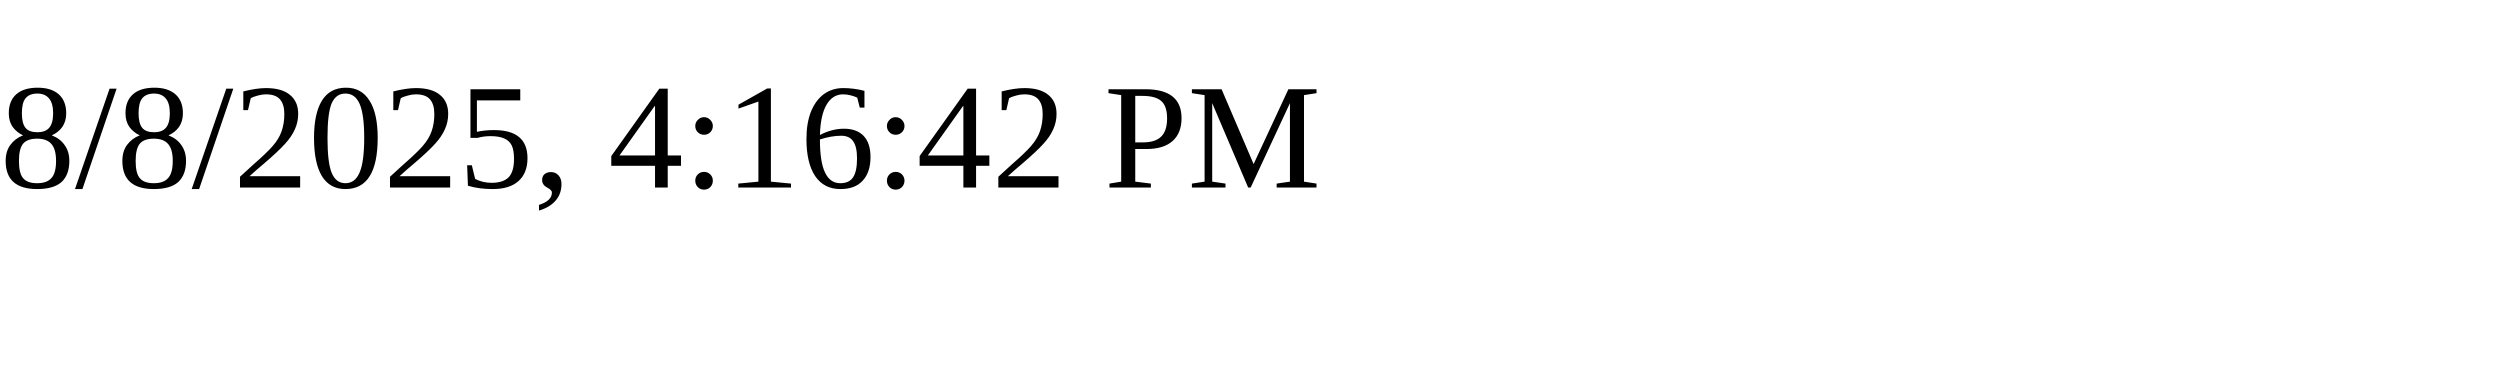
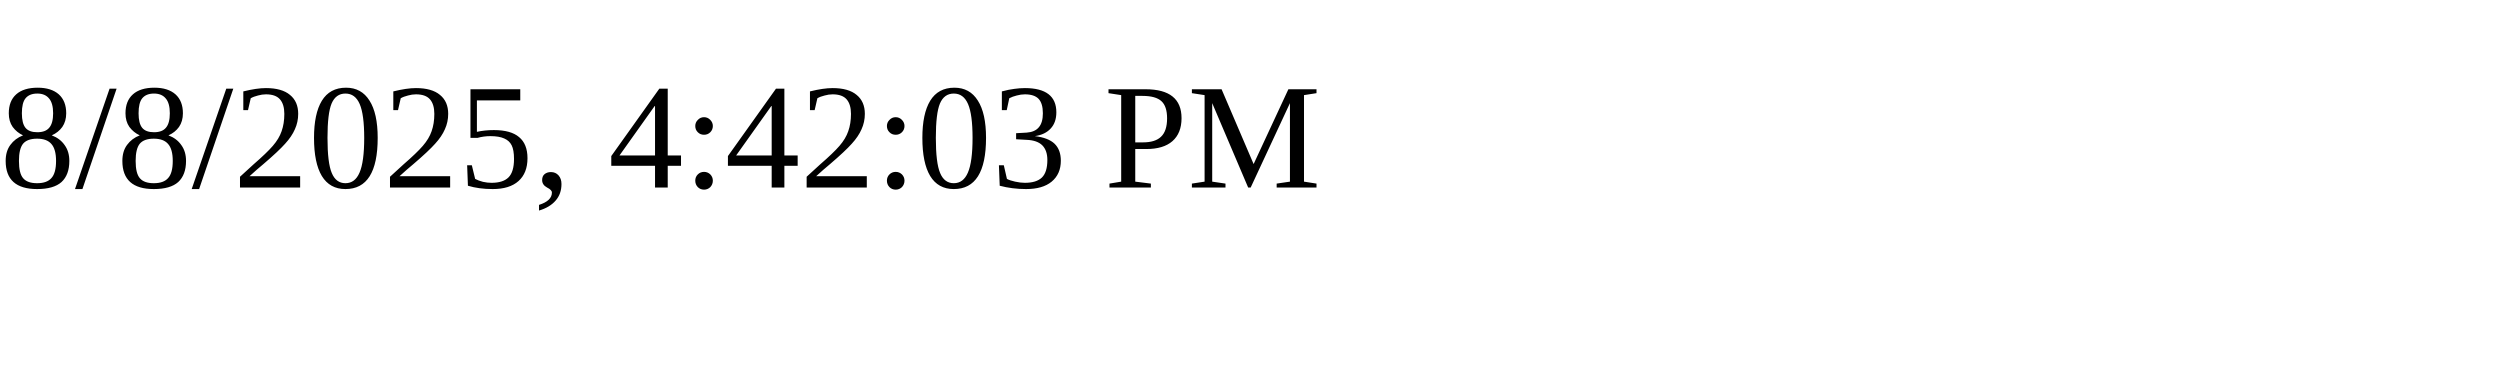
<svg xmlns="http://www.w3.org/2000/svg" height="30" width="200">
-   <text x="0" y="15">8/8/2025, 4:16:42 PM</text>
+   <text x="0" y="15">8/8/2025, 4:42:03 PM</text>
</svg>
